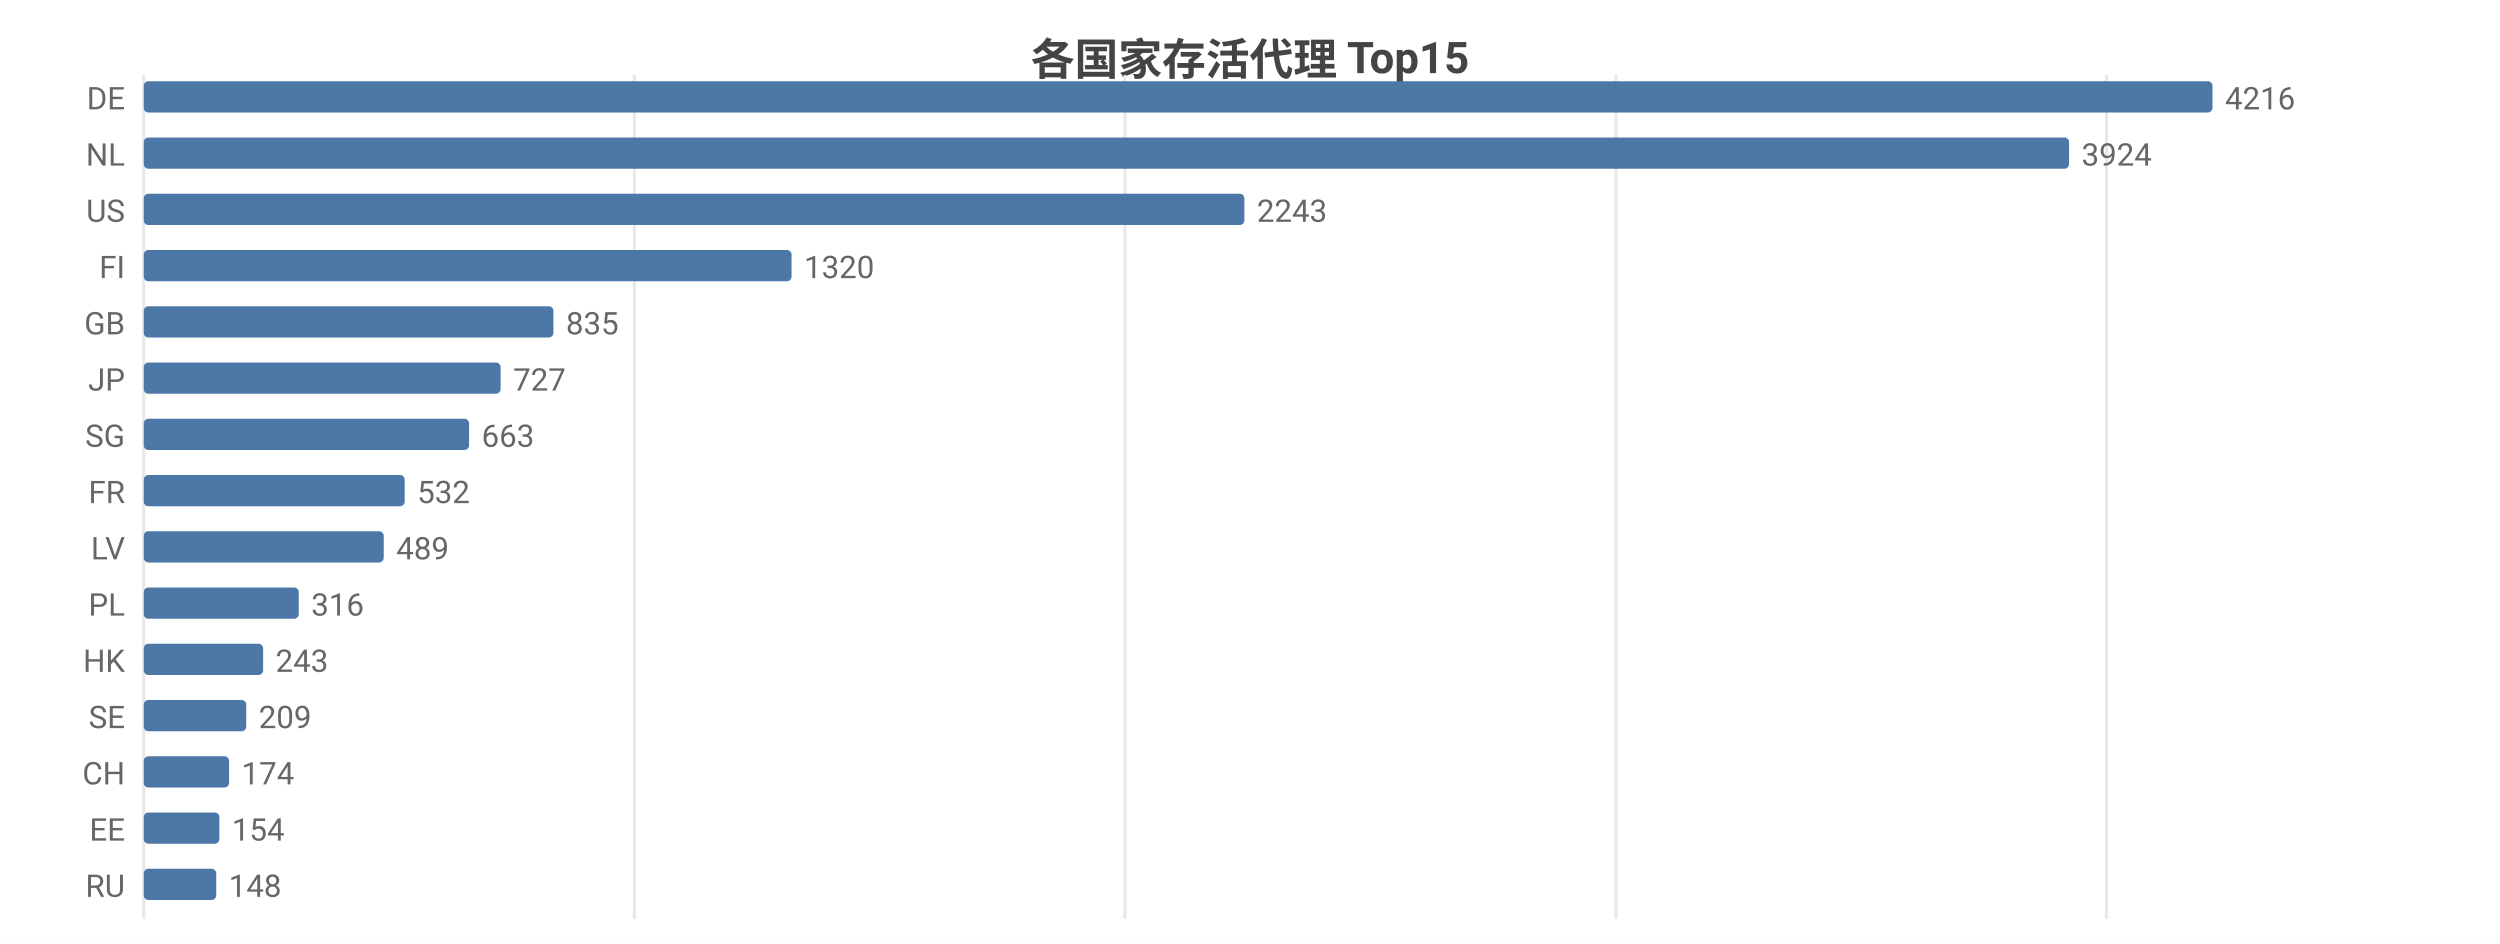
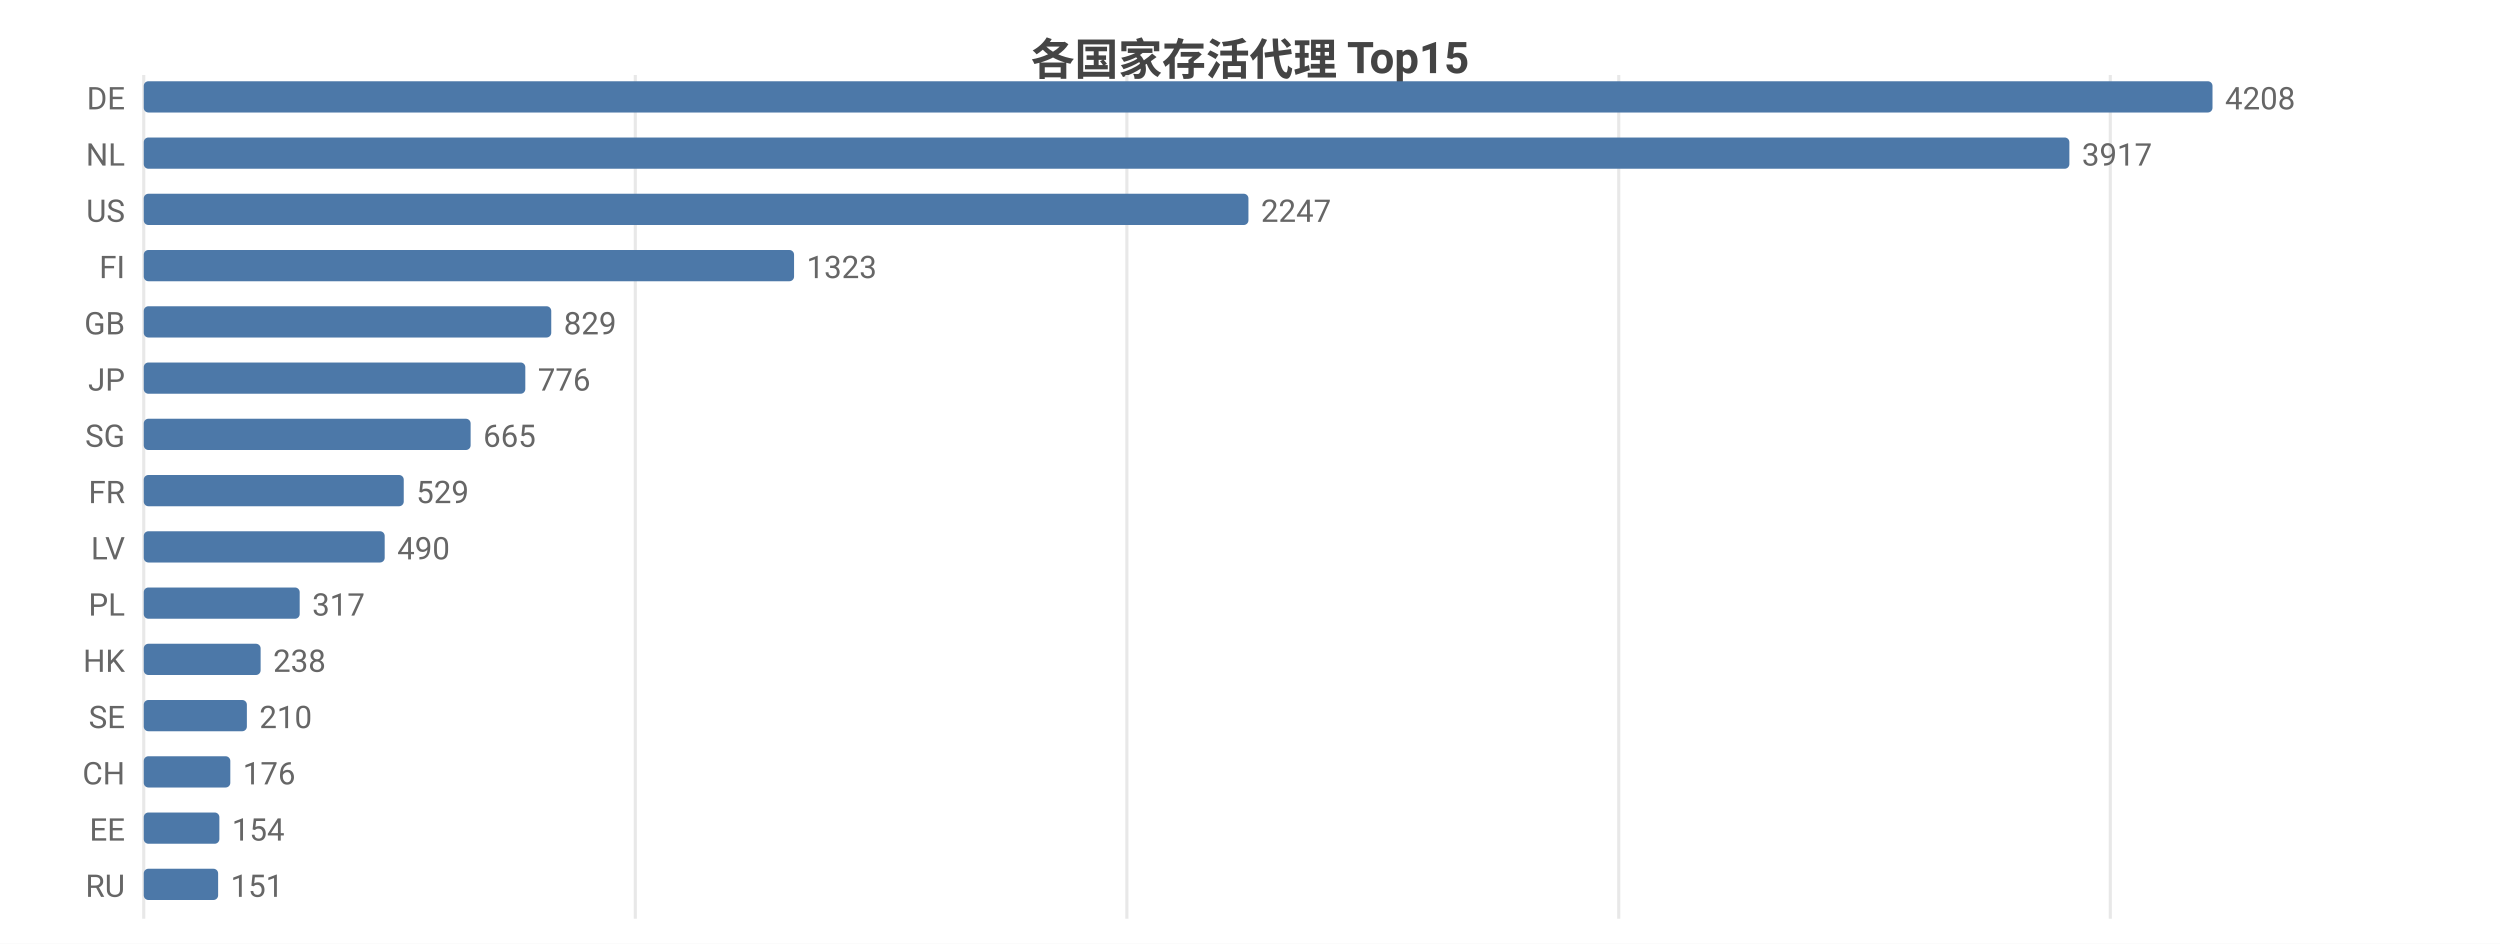
<svg xmlns="http://www.w3.org/2000/svg" width="800" height="302" viewBox="0 0 800 302">
  <rect width="800" height="302" fill="#ffffff" />
  <style>text{font-family:system-ui,-apple-system,'Segoe UI',Roboto,'PingFang SC','Microsoft YaHei','Noto Sans CJK SC',sans-serif}.g{stroke:#e8e8e8;stroke-width:1}.a{stroke:#999;stroke-width:1}.t{font-size:10px;fill:#666}.m{font-size:10px;text-anchor:middle;fill:#666}.e{font-size:10px;text-anchor:end;fill:#666}.l{font-size:11px;fill:#333}.tt{font-size:14px;font-weight:600;text-anchor:middle;fill:#444}.em{font-size:13px;text-anchor:middle;fill:#999}</style>
  <text class="tt" x="400.0" y="24">各国家存活代理 Top15</text>
  <line class="g" x1="46" y1="24" x2="46" y2="294" />
-   <line class="g" x1="203.0" y1="24" x2="203.0" y2="294" />
-   <line class="g" x1="360.0" y1="24" x2="360.0" y2="294" />
-   <line class="g" x1="517.1" y1="24" x2="517.1" y2="294" />
-   <line class="g" x1="674.1" y1="24" x2="674.1" y2="294" />
+   <line class="g" x1="203.3" y1="24" x2="203.3" y2="294" />
+   <line class="g" x1="360.6" y1="24" x2="360.6" y2="294" />
+   <line class="g" x1="518.0" y1="24" x2="518.0" y2="294" />
+   <line class="g" x1="675.3" y1="24" x2="675.3" y2="294" />
  <text class="e" x="40" y="35">DE</text>
  <rect x="46" y="26" width="662" height="10" fill="#4c78a8" rx="1.5" />
-   <text class="t" x="712" y="35">4216</text>
+   <text class="t" x="712" y="35">4208</text>
  <text class="e" x="40" y="53">NL</text>
-   <rect x="46" y="44" width="616.1" height="10" fill="#4c78a8" rx="1.5" />
-   <text class="t" x="666.1" y="53">3924</text>
+   <rect x="46" y="44" width="616.2" height="10" fill="#4c78a8" rx="1.5" />
+   <text class="t" x="666.2" y="53">3917</text>
  <text class="e" x="40" y="71">US</text>
-   <rect x="46" y="62" width="352.2" height="10" fill="#4c78a8" rx="1.5" />
-   <text class="t" x="402.2" y="71">2243</text>
+   <rect x="46" y="62" width="353.5" height="10" fill="#4c78a8" rx="1.5" />
+   <text class="t" x="403.5" y="71">2247</text>
  <text class="e" x="40" y="89">FI</text>
-   <rect x="46" y="80" width="207.3" height="10" fill="#4c78a8" rx="1.5" />
-   <text class="t" x="257.3" y="89">1320</text>
+   <rect x="46" y="80" width="208.1" height="10" fill="#4c78a8" rx="1.5" />
+   <text class="t" x="258.1" y="89">1323</text>
  <text class="e" x="40" y="107">GB</text>
-   <rect x="46" y="98" width="131.1" height="10" fill="#4c78a8" rx="1.5" />
-   <text class="t" x="181.1" y="107">835</text>
+   <rect x="46" y="98" width="130.4" height="10" fill="#4c78a8" rx="1.5" />
+   <text class="t" x="180.4" y="107">829</text>
  <text class="e" x="40" y="125">JP</text>
-   <rect x="46" y="116" width="114.2" height="10" fill="#4c78a8" rx="1.5" />
-   <text class="t" x="164.2" y="125">727</text>
+   <rect x="46" y="116" width="122.1" height="10" fill="#4c78a8" rx="1.5" />
+   <text class="t" x="172.1" y="125">776</text>
  <text class="e" x="40" y="143">SG</text>
-   <rect x="46" y="134" width="104.1" height="10" fill="#4c78a8" rx="1.5" />
-   <text class="t" x="154.1" y="143">663</text>
+   <rect x="46" y="134" width="104.6" height="10" fill="#4c78a8" rx="1.5" />
+   <text class="t" x="154.6" y="143">665</text>
  <text class="e" x="40" y="161">FR</text>
-   <rect x="46" y="152" width="83.5" height="10" fill="#4c78a8" rx="1.5" />
-   <text class="t" x="133.5" y="161">532</text>
+   <rect x="46" y="152" width="83.2" height="10" fill="#4c78a8" rx="1.5" />
+   <text class="t" x="133.2" y="161">529</text>
  <text class="e" x="40" y="179">LV</text>
-   <rect x="46" y="170" width="76.8" height="10" fill="#4c78a8" rx="1.5" />
-   <text class="t" x="126.8" y="179">489</text>
+   <rect x="46" y="170" width="77.1" height="10" fill="#4c78a8" rx="1.5" />
+   <text class="t" x="127.1" y="179">490</text>
  <text class="e" x="40" y="197">PL</text>
-   <rect x="46" y="188" width="49.6" height="10" fill="#4c78a8" rx="1.5" />
-   <text class="t" x="99.6" y="197">316</text>
+   <rect x="46" y="188" width="49.9" height="10" fill="#4c78a8" rx="1.5" />
+   <text class="t" x="99.9" y="197">317</text>
  <text class="e" x="40" y="215">HK</text>
-   <rect x="46" y="206" width="38.2" height="10" fill="#4c78a8" rx="1.5" />
-   <text class="t" x="88.2" y="215">243</text>
+   <rect x="46" y="206" width="37.4" height="10" fill="#4c78a8" rx="1.5" />
+   <text class="t" x="87.4" y="215">238</text>
  <text class="e" x="40" y="233">SE</text>
-   <rect x="46" y="224" width="32.8" height="10" fill="#4c78a8" rx="1.5" />
-   <text class="t" x="82.8" y="233">209</text>
+   <rect x="46" y="224" width="33.0" height="10" fill="#4c78a8" rx="1.5" />
+   <text class="t" x="83.0" y="233">210</text>
  <text class="e" x="40" y="251">CH</text>
-   <rect x="46" y="242" width="27.3" height="10" fill="#4c78a8" rx="1.5" />
-   <text class="t" x="77.3" y="251">174</text>
+   <rect x="46" y="242" width="27.7" height="10" fill="#4c78a8" rx="1.5" />
+   <text class="t" x="77.7" y="251">176</text>
  <text class="e" x="40" y="269">EE</text>
  <rect x="46" y="260" width="24.2" height="10" fill="#4c78a8" rx="1.5" />
  <text class="t" x="74.2" y="269">154</text>
  <text class="e" x="40" y="287">RU</text>
-   <rect x="46" y="278" width="23.2" height="10" fill="#4c78a8" rx="1.5" />
-   <text class="t" x="73.2" y="287">148</text>
+   <rect x="46" y="278" width="23.8" height="10" fill="#4c78a8" rx="1.5" />
+   <text class="t" x="73.8" y="287">151</text>
</svg>
